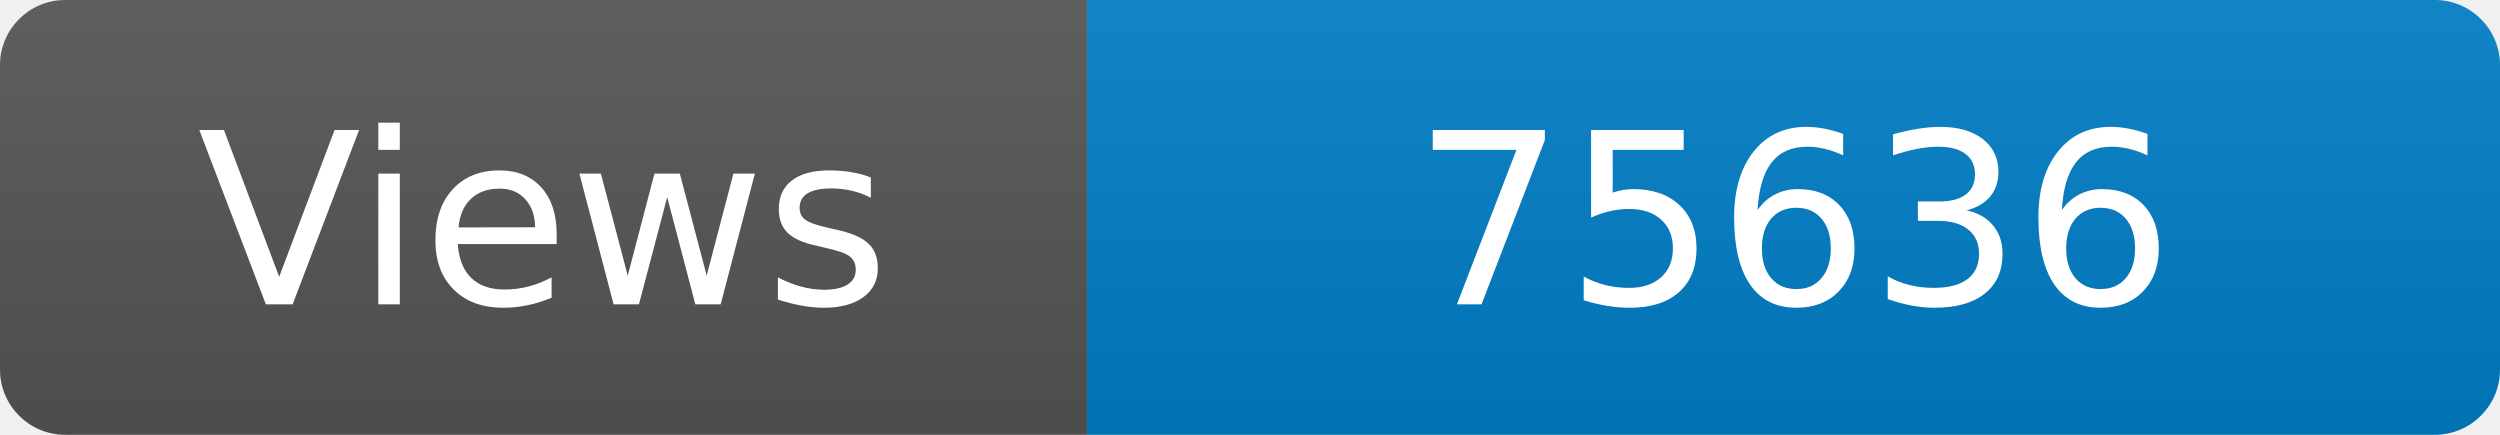
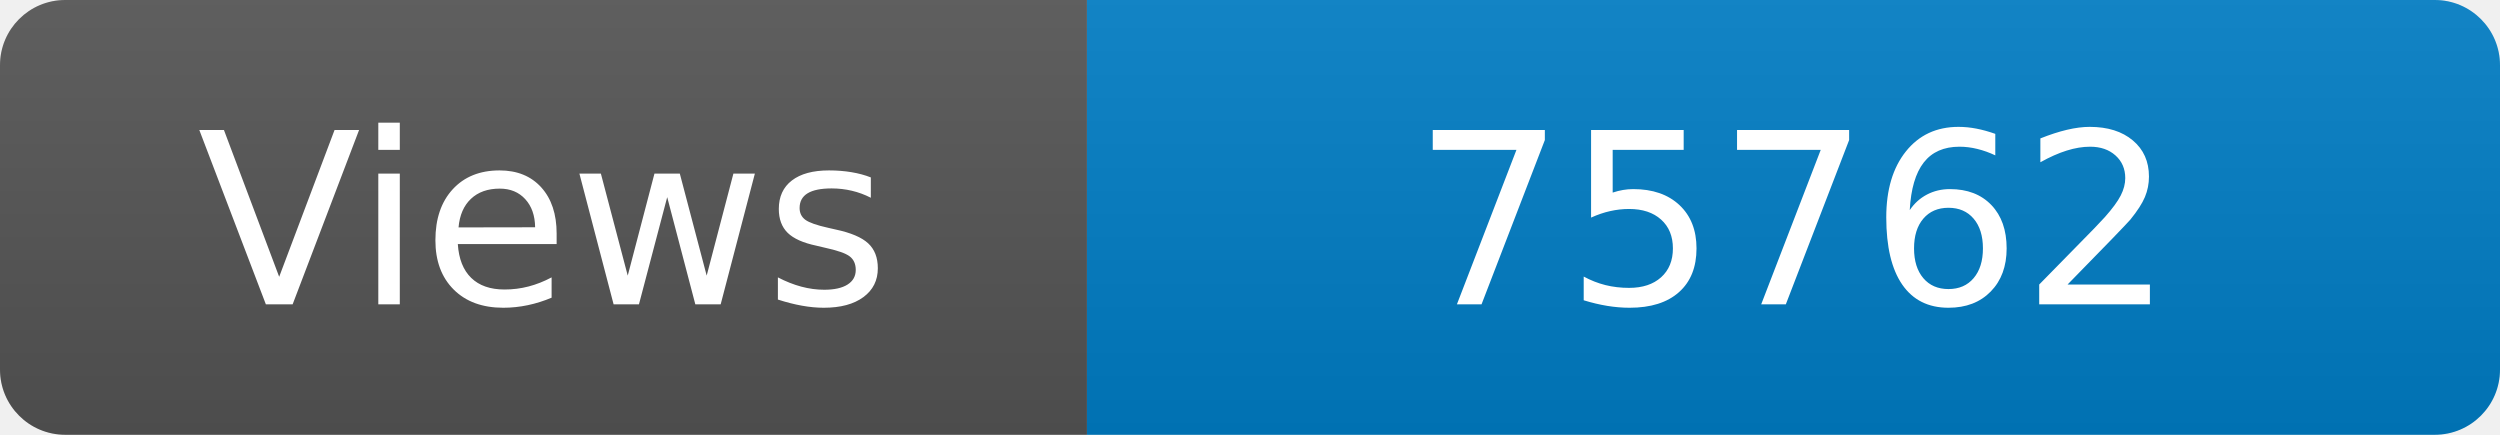
<svg xmlns="http://www.w3.org/2000/svg" width="115" height="20" role="img" aria-label="Maintained?: yes">
  <linearGradient id="s" x2="0" y2="100%">
    <stop offset="0" stop-color="#bbb" stop-opacity=".1" />
    <stop offset="1" stop-opacity=".1" />
  </linearGradient>
  <clipPath id="r">
    <rect width="115" height="20" rx="3" fill="#fff" />
  </clipPath>
  <g clip-path="url(#r)">
    <rect width="50" height="20" fill="#555" />
    <rect x="50" width="160" height="20" fill="#007ec6" />
    <rect width="115" height="20" fill="url(#s)" />
  </g>
  <g fill="#fff" text-anchor="middle" font-family="Verdana,Geneva,DejaVu Sans,sans-serif" font-size="110">
    <text x="250" y="140" transform="scale(.1)" fill="#fff">Views</text>
-     <text x="825" y="140" transform="scale(.1)" fill="#fff">75636</text>
+     <text x="825" y="140" transform="scale(.1)" fill="#fff">75762</text>
  </g>
</svg>
